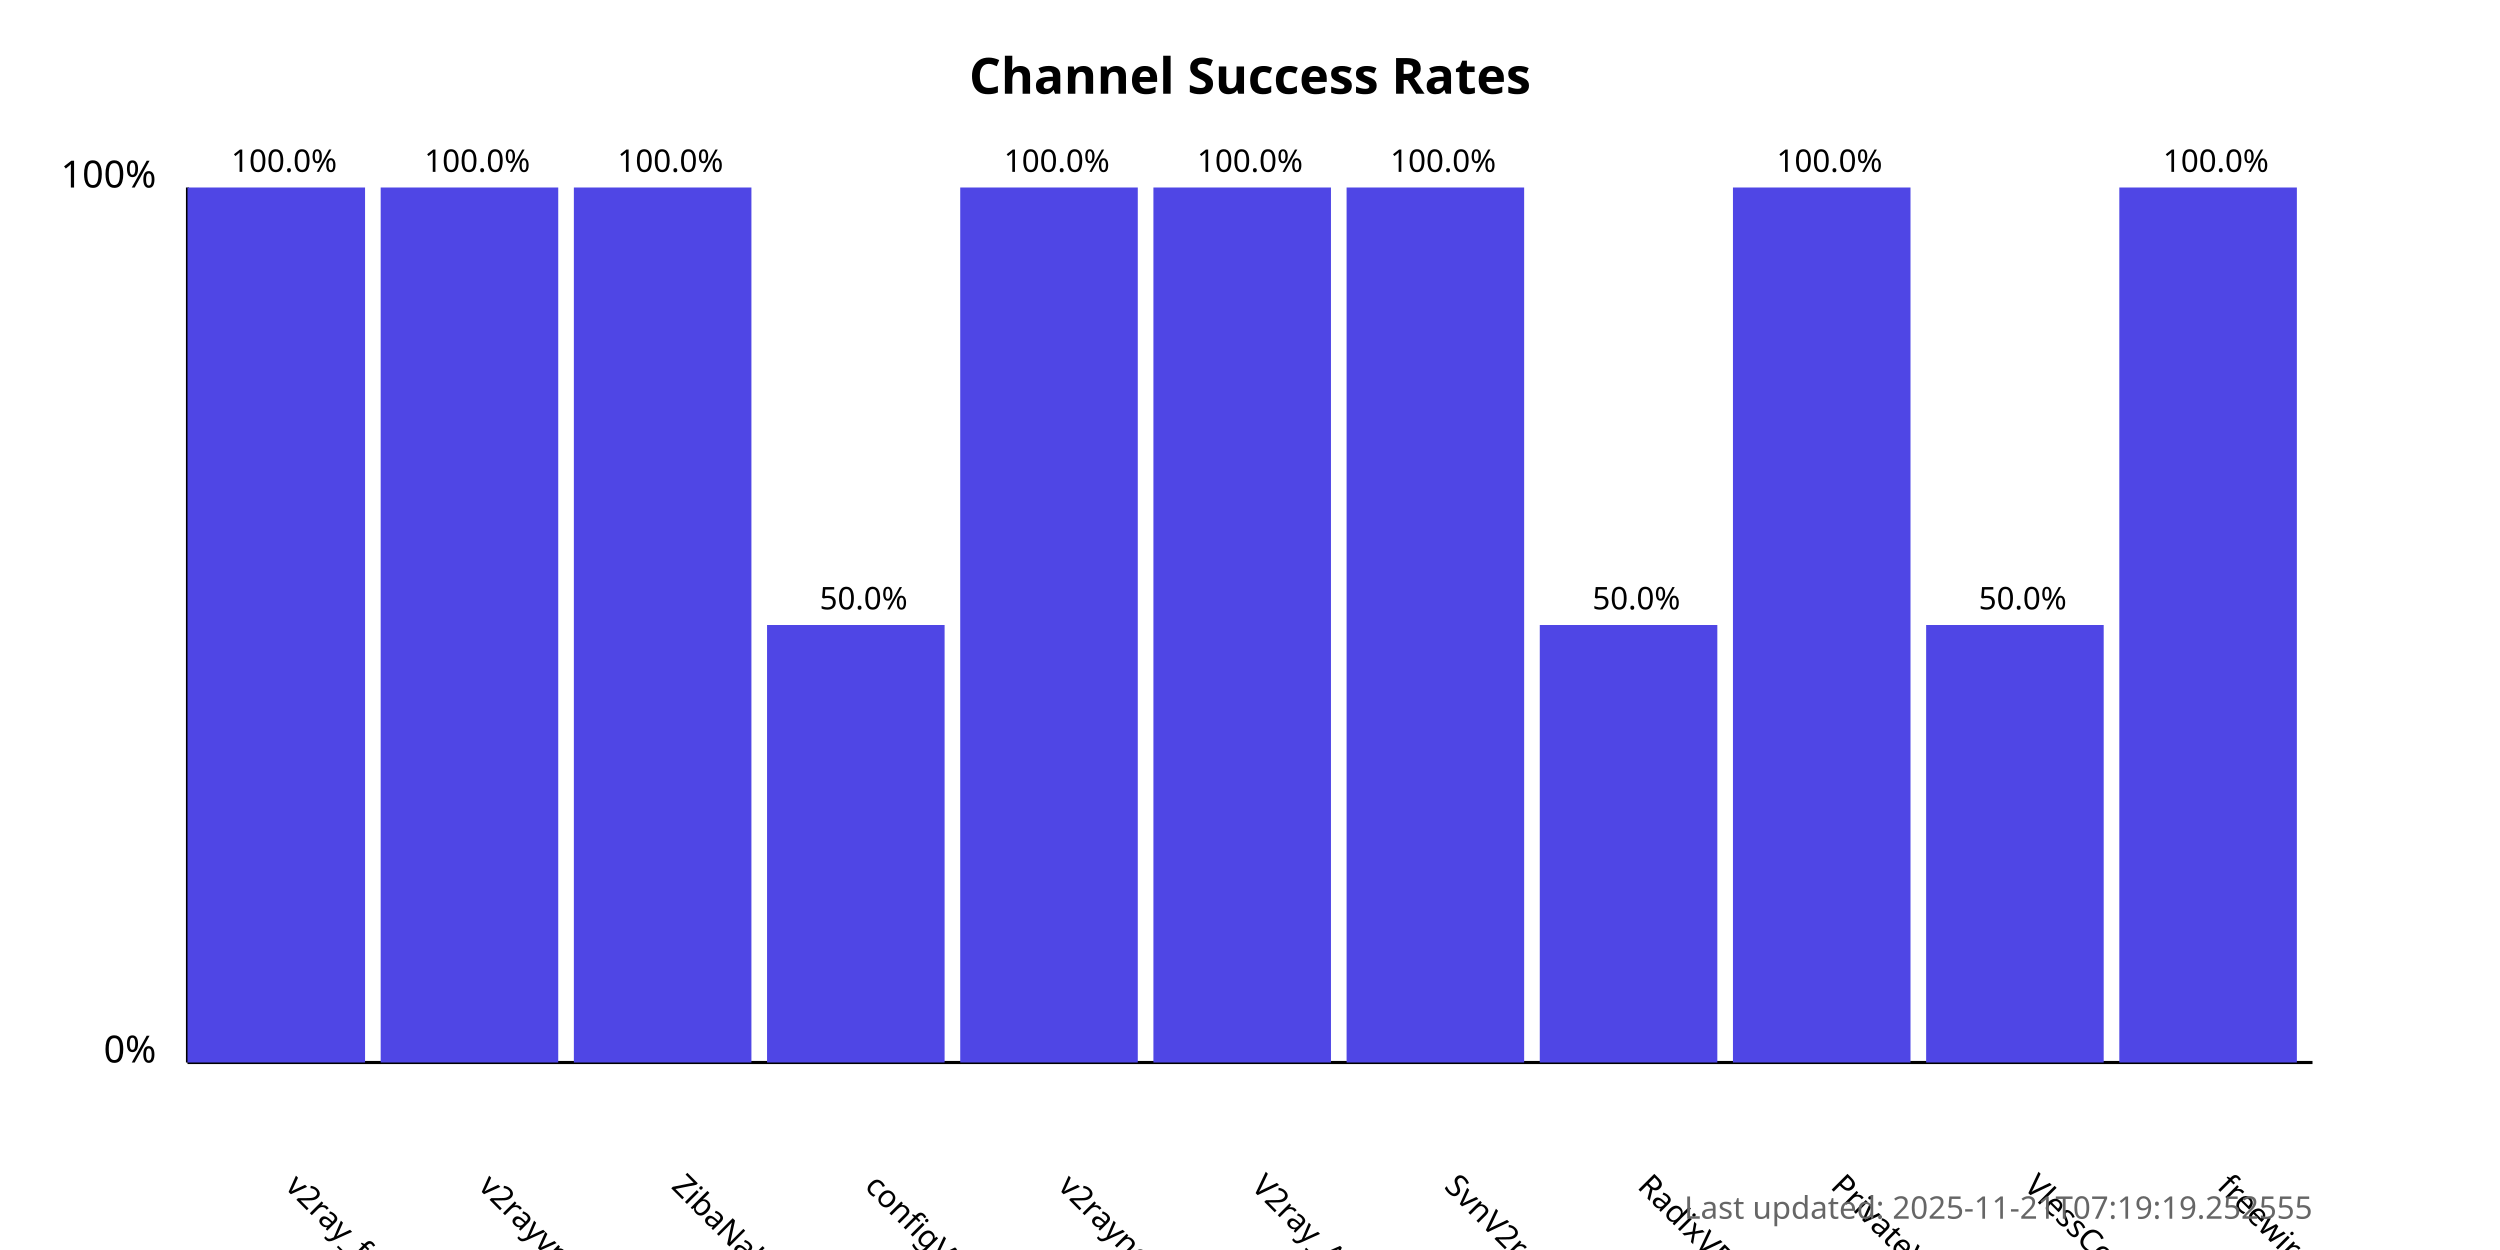
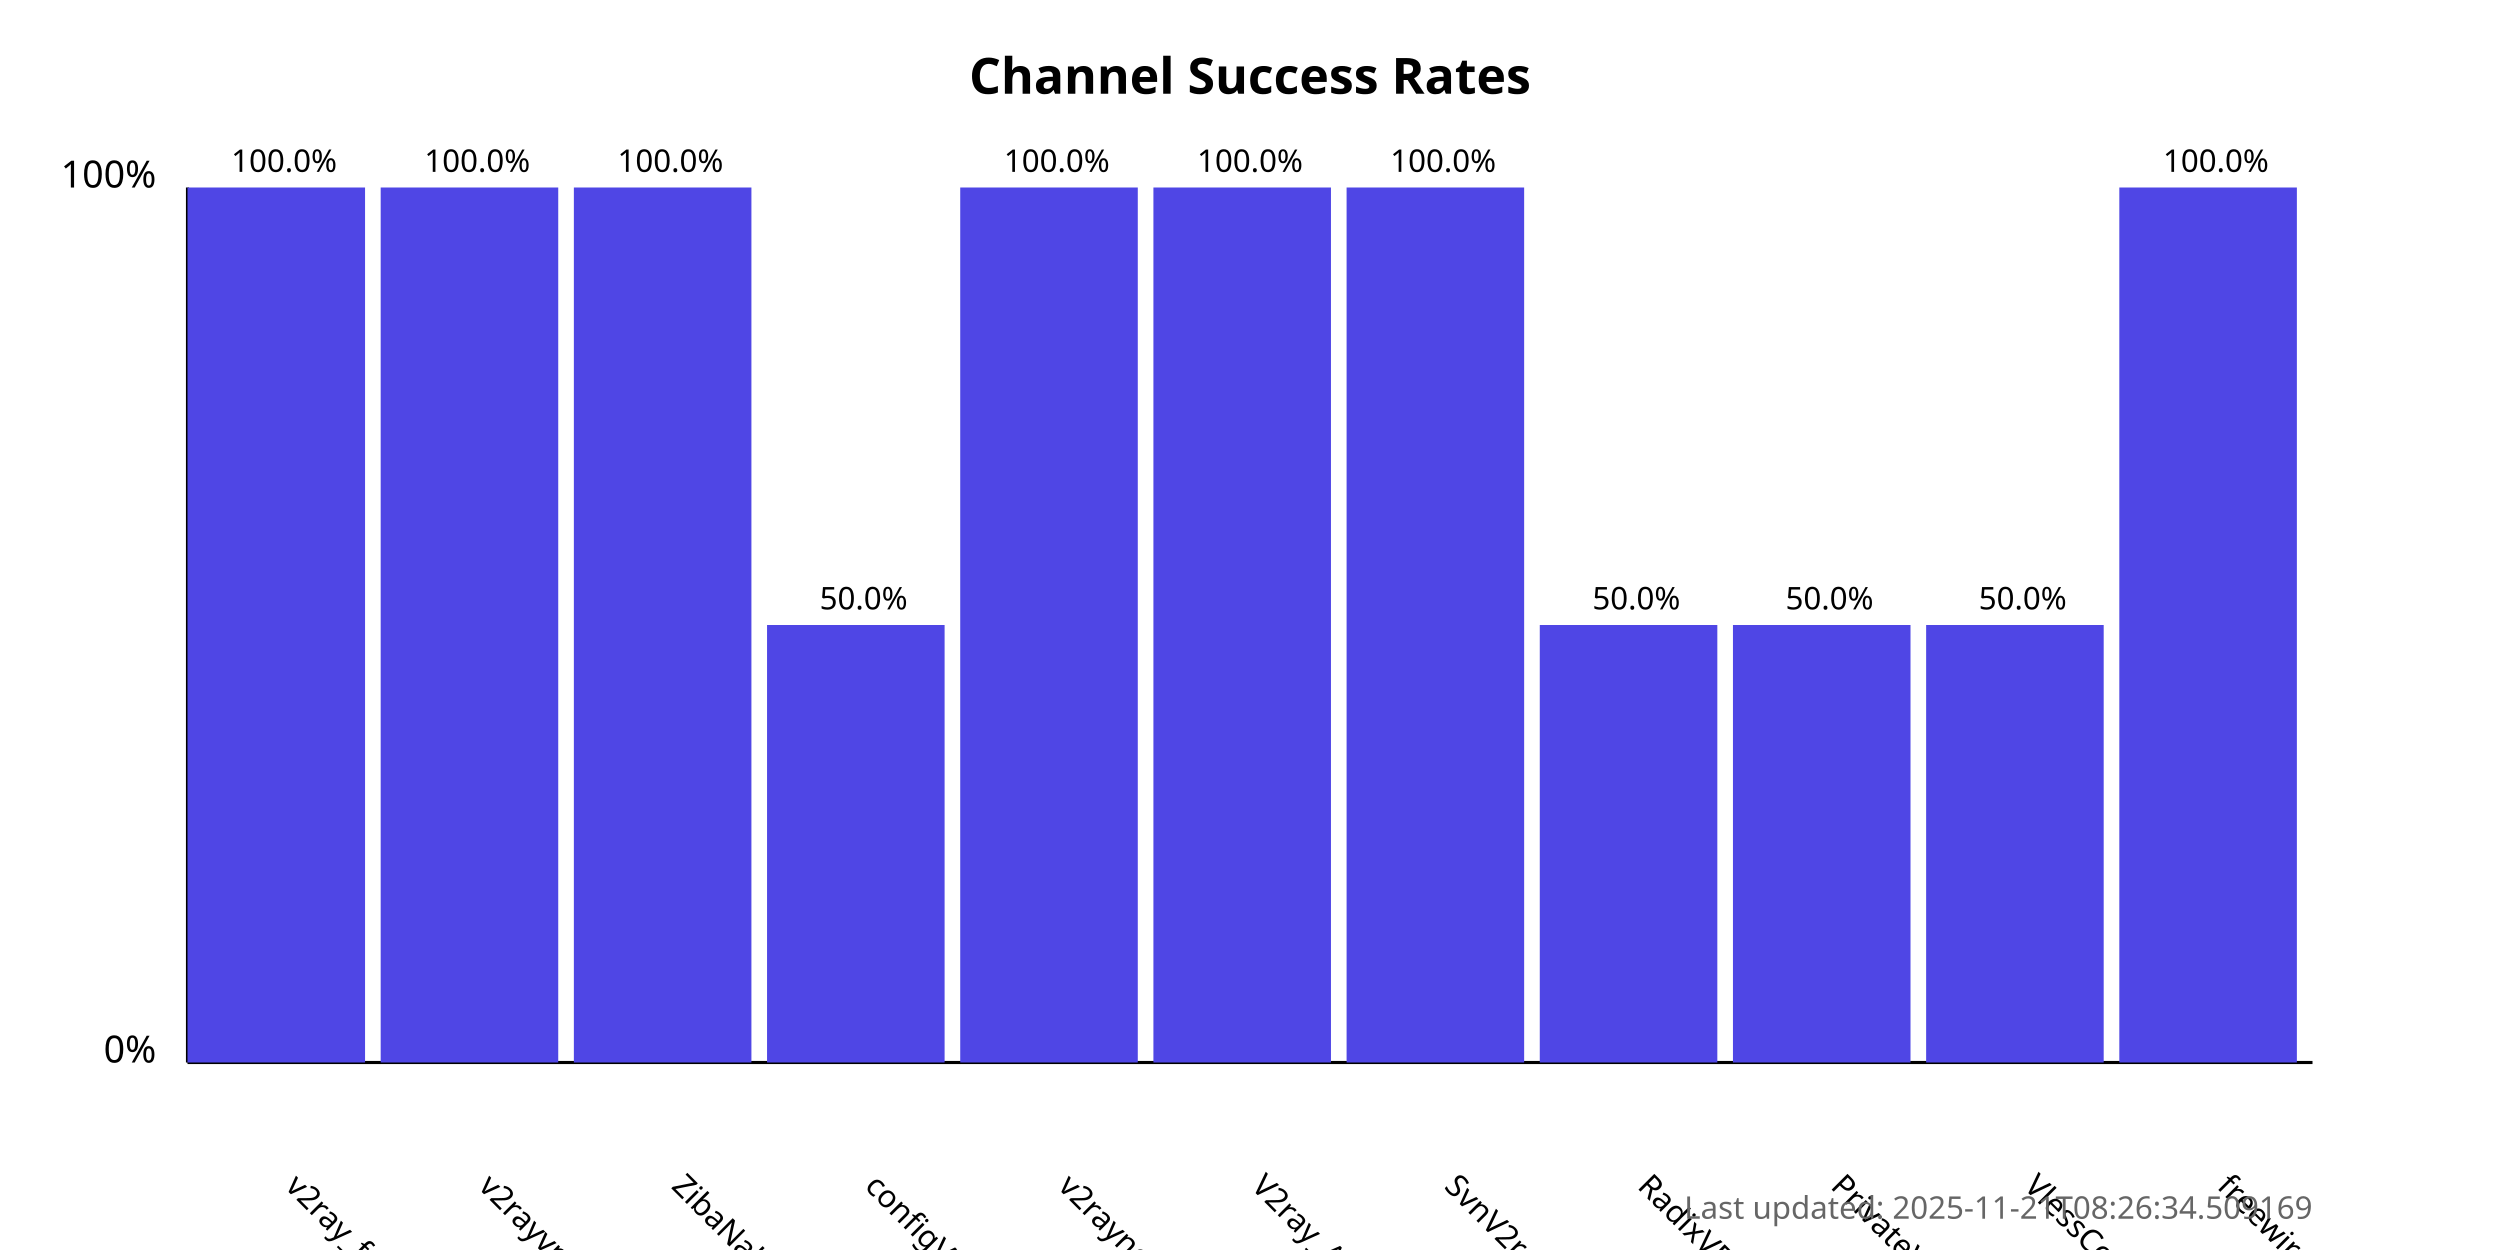
<svg xmlns="http://www.w3.org/2000/svg" width="800" height="400">
  <style>
            .chart-title { font: bold 16px sans-serif; }
            .axis-label { font: 12px sans-serif; }
            .tick-label { font: 10px sans-serif; }
            .bar { fill: #4f46e5; }
            .bar:hover { fill: #6366f1; }
            .timestamp { font: 10px sans-serif; fill: #666; }
        </style>
  <text x="400.0" y="30" text-anchor="middle" class="chart-title">
            Channel Success Rates
        </text>
  <line x1="60" y1="340" x2="60" y2="60" stroke="black" stroke-width="1" />
  <line x1="60" y1="340" x2="740" y2="340" stroke="black" stroke-width="1" />
  <text x="50" y="340" text-anchor="end" class="axis-label">0%</text>
  <text x="50" y="60" text-anchor="end" class="axis-label">100%</text>
  <g>
    <rect x="60" y="60.0" width="56.818" height="280.0" class="bar" />
    <text x="90.909" y="380" transform="rotate(45, 90.90909, 380)" text-anchor="start" class="tick-label">
                v2ray_free_conf
            </text>
    <text x="90.909" y="55.0" text-anchor="middle" class="tick-label">
                100.0%
            </text>
  </g>
  <g>
    <rect x="121.818" y="60.0" width="56.818" height="280.0" class="bar" />
    <text x="152.727" y="380" transform="rotate(45, 152.7273, 380)" text-anchor="start" class="tick-label">
                v2rayvpno
            </text>
    <text x="152.727" y="55.0" text-anchor="middle" class="tick-label">
                100.0%
            </text>
  </g>
  <g>
    <rect x="183.636" y="60.0" width="56.818" height="280.0" class="bar" />
    <text x="214.545" y="380" transform="rotate(45, 214.5455, 380)" text-anchor="start" class="tick-label">
                ZibaNabz
            </text>
    <text x="214.545" y="55.0" text-anchor="middle" class="tick-label">
                100.0%
            </text>
  </g>
  <g>
    <rect x="245.455" y="200.0" width="56.818" height="140.0" class="bar" />
    <text x="276.364" y="380" transform="rotate(45, 276.3636, 380)" text-anchor="start" class="tick-label">
                configV2rayForFree
            </text>
    <text x="276.364" y="195.0" text-anchor="middle" class="tick-label">
                50.0%
            </text>
  </g>
  <g>
    <rect x="307.273" y="60.0" width="56.818" height="280.0" class="bar" />
    <text x="338.182" y="380" transform="rotate(45, 338.1818, 380)" text-anchor="start" class="tick-label">
                v2rayngvpn
            </text>
    <text x="338.182" y="55.0" text-anchor="middle" class="tick-label">
                100.0%
            </text>
  </g>
  <g>
    <rect x="369.091" y="60.0" width="56.818" height="280.0" class="bar" />
    <text x="400.0" y="380" transform="rotate(45, 400.0, 380)" text-anchor="start" class="tick-label">
                V2ray_Alpha
            </text>
    <text x="400.0" y="55.0" text-anchor="middle" class="tick-label">
                100.0%
            </text>
  </g>
  <g>
    <rect x="430.909" y="60.0" width="56.818" height="280.0" class="bar" />
    <text x="461.818" y="380" transform="rotate(45, 461.8182, 380)" text-anchor="start" class="tick-label">
                SvnV2ray
            </text>
    <text x="461.818" y="55.0" text-anchor="middle" class="tick-label">
                100.0%
            </text>
  </g>
  <g>
    <rect x="492.727" y="200.0" width="56.818" height="140.0" class="bar" />
    <text x="523.636" y="380" transform="rotate(45, 523.6364, 380)" text-anchor="start" class="tick-label">
                RadixVPN
            </text>
    <text x="523.636" y="195.0" text-anchor="middle" class="tick-label">
                50.0%
            </text>
  </g>
  <g>
-     <rect x="554.545" y="60.0" width="56.818" height="280.0" class="bar" />
+     <rect x="554.545" y="200.0" width="56.818" height="140.0" class="bar" />
    <text x="585.455" y="380" transform="rotate(45, 585.4545, 380)" text-anchor="start" class="tick-label">
                PrivateVPNs
            </text>
-     <text x="585.455" y="55.0" text-anchor="middle" class="tick-label">
-                 100.0%
+     <text x="585.455" y="195.0" text-anchor="middle" class="tick-label">
+                 50.0%
            </text>
  </g>
  <g>
    <rect x="616.364" y="200.0" width="56.818" height="140.0" class="bar" />
    <text x="647.273" y="380" transform="rotate(45, 647.2727, 380)" text-anchor="start" class="tick-label">
                VlessConfig
            </text>
    <text x="647.273" y="195.0" text-anchor="middle" class="tick-label">
                50.0%
            </text>
  </g>
  <g>
    <rect x="678.182" y="60.0" width="56.818" height="280.0" class="bar" />
    <text x="709.091" y="380" transform="rotate(45, 709.0909, 380)" text-anchor="start" class="tick-label">
                freewireguard
            </text>
    <text x="709.091" y="55.0" text-anchor="middle" class="tick-label">
                100.0%
            </text>
  </g>
  <text x="740" y="390" text-anchor="end" class="timestamp">
-             Last updated: 2025-11-21T07:19:19.252555
+             Last updated: 2025-11-21T08:26:34.509169
        </text>
</svg>
